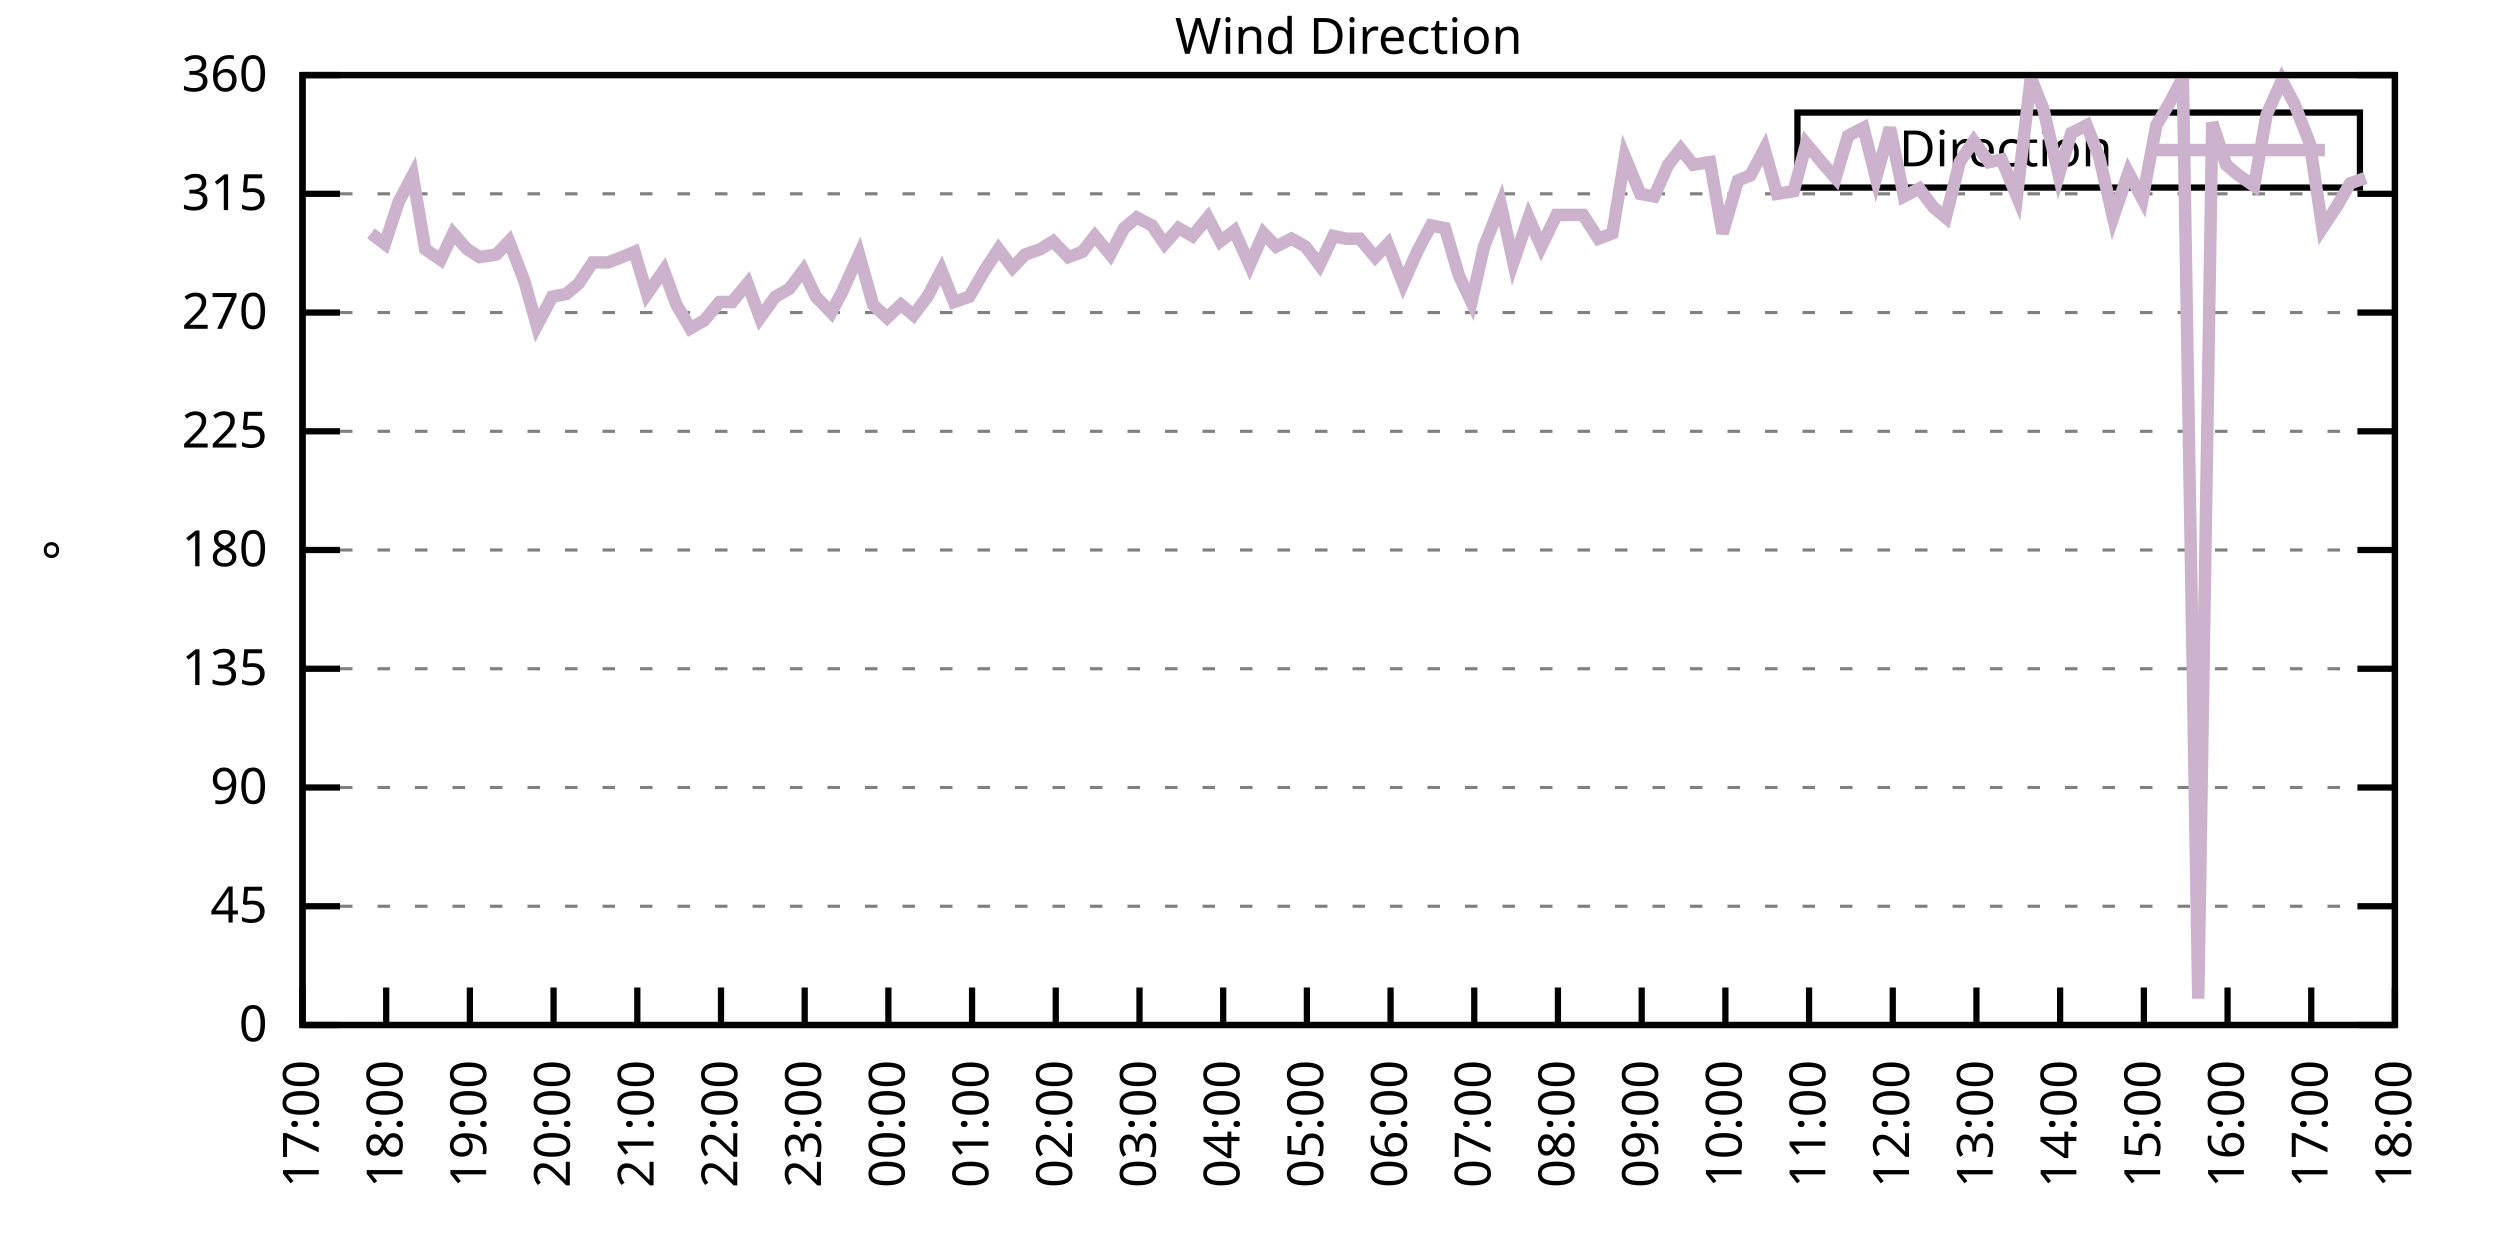
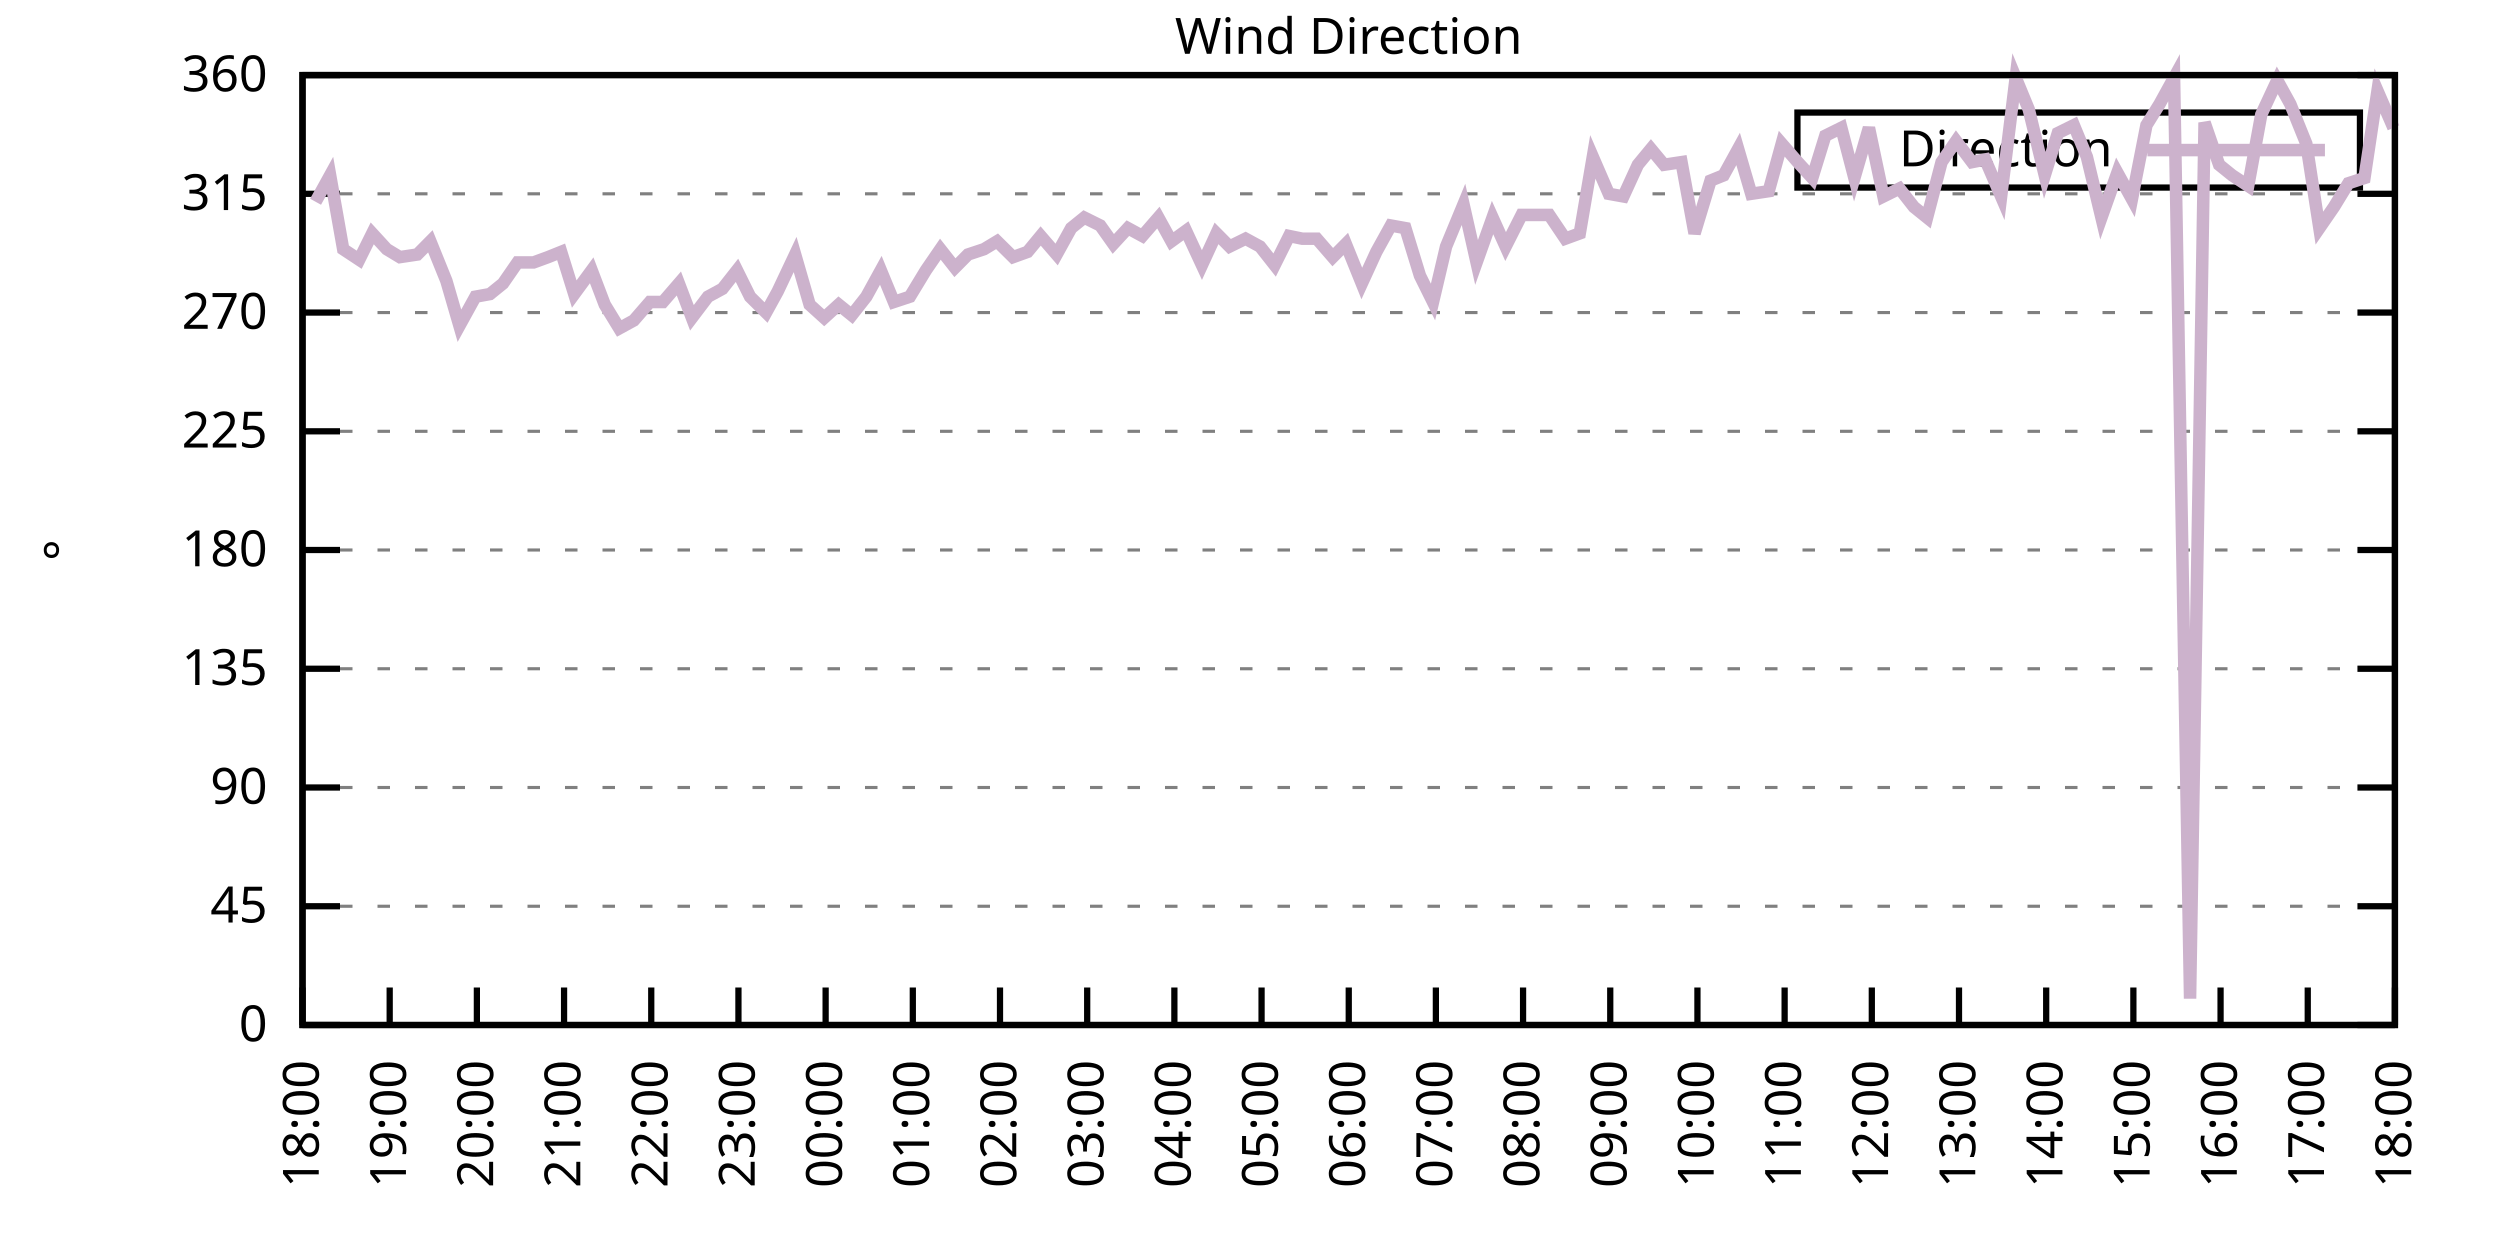
<svg xmlns="http://www.w3.org/2000/svg" xmlns:xlink="http://www.w3.org/1999/xlink" width="400" height="200" viewBox="0 0 400 200">
  <g id="gnuplot_canvas">
    <rect x="0" y="0" width="400" height="200" fill="none" />
    <defs>
      <circle id="gpDot" r="0.5" stroke-width="0.5" stroke="currentColor" />
      <path id="gpPt0" stroke-width="0.333" stroke="currentColor" d="M-1,0 h2 M0,-1 v2" />
      <path id="gpPt1" stroke-width="0.333" stroke="currentColor" d="M-1,-1 L1,1 M1,-1 L-1,1" />
      <path id="gpPt2" stroke-width="0.333" stroke="currentColor" d="M-1,0 L1,0 M0,-1 L0,1 M-1,-1 L1,1 M-1,1 L1,-1" />
      <rect id="gpPt3" stroke-width="0.333" stroke="currentColor" x="-1" y="-1" width="2" height="2" />
      <rect id="gpPt4" stroke-width="0.333" stroke="currentColor" fill="currentColor" x="-1" y="-1" width="2" height="2" />
      <circle id="gpPt5" stroke-width="0.333" stroke="currentColor" cx="0" cy="0" r="1" />
      <use xlink:href="#gpPt5" id="gpPt6" fill="currentColor" stroke="none" />
      <path id="gpPt7" stroke-width="0.333" stroke="currentColor" d="M0,-1.33 L-1.33,0.67 L1.33,0.67 z" />
      <use xlink:href="#gpPt7" id="gpPt8" fill="currentColor" stroke="none" />
      <use xlink:href="#gpPt7" id="gpPt9" stroke="currentColor" transform="rotate(180)" />
      <use xlink:href="#gpPt9" id="gpPt10" fill="currentColor" stroke="none" />
      <use xlink:href="#gpPt3" id="gpPt11" stroke="currentColor" transform="rotate(45)" />
      <use xlink:href="#gpPt11" id="gpPt12" fill="currentColor" stroke="none" />
      <path id="gpPt13" stroke-width="0.333" stroke="currentColor" d="M0,1.330 L1.265,0.411 L0.782,-1.067 L-0.782,-1.076 L-1.265,0.411 z" />
      <use xlink:href="#gpPt13" id="gpPt14" fill="currentColor" stroke="none" />
      <filter id="textbox" filterUnits="objectBoundingBox" x="0" y="0" height="1" width="1">
        <feFlood flood-color="white" flood-opacity="1" result="bgnd" />
        <feComposite in="SourceGraphic" in2="bgnd" operator="atop" />
      </filter>
      <filter id="greybox" filterUnits="objectBoundingBox" x="0" y="0" height="1" width="1">
        <feFlood flood-color="lightgrey" flood-opacity="1" result="grey" />
        <feComposite in="SourceGraphic" in2="grey" operator="atop" />
      </filter>
    </defs>
    <g fill="none" color="white" stroke="currentColor" stroke-width="1.00" stroke-linecap="butt" stroke-linejoin="miter">
</g>
    <g fill="none" color="black" stroke="currentColor" stroke-width="1.00" stroke-linecap="butt" stroke-linejoin="miter">
      <g stroke="none" shape-rendering="crispEdges">
        <polygon fill="rgb(255, 255, 255)" points="48.40,164.00 383.18,164.00 383.18,12.02 48.40,12.02 " />
      </g>
    </g>
    <g fill="none" color="black" stroke="currentColor" stroke-width="1.00" stroke-linecap="butt" stroke-linejoin="miter">
</g>
    <g fill="none" color="black" stroke="black" stroke-width="0.50" stroke-linecap="butt" stroke-linejoin="miter">
</g>
    <g fill="none" color="gray" stroke="currentColor" stroke-width="0.50" stroke-linecap="butt" stroke-linejoin="miter">
      <path stroke="gray" stroke-dasharray="2,4" class="gridline" d="M48.40,164.00 L383.19,164.00  " />
    </g>
    <g fill="none" color="gray" stroke="gray" stroke-width="1.00" stroke-linecap="butt" stroke-linejoin="miter">
</g>
    <g fill="none" color="black" stroke="currentColor" stroke-width="1.00" stroke-linecap="butt" stroke-linejoin="miter">
      <path stroke="black" d="M48.40,164.00 L54.40,164.00 M383.19,164.00 L377.19,164.00  " />
      <g transform="translate(42.80,166.60)" stroke="none" fill="black" font-family="Sans" font-size="8.00" text-anchor="end">
        <text>
          <tspan font-family="Sans"> 0</tspan>
        </text>
      </g>
    </g>
    <g fill="none" color="black" stroke="currentColor" stroke-width="1.00" stroke-linecap="butt" stroke-linejoin="miter">
</g>
    <g fill="none" color="black" stroke="black" stroke-width="0.50" stroke-linecap="butt" stroke-linejoin="miter">
</g>
    <g fill="none" color="gray" stroke="currentColor" stroke-width="0.50" stroke-linecap="butt" stroke-linejoin="miter">
      <path stroke="gray" stroke-dasharray="2,4" class="gridline" d="M48.40,145.00 L383.19,145.00  " />
    </g>
    <g fill="none" color="gray" stroke="gray" stroke-width="1.00" stroke-linecap="butt" stroke-linejoin="miter">
</g>
    <g fill="none" color="black" stroke="currentColor" stroke-width="1.00" stroke-linecap="butt" stroke-linejoin="miter">
      <path stroke="black" d="M48.40,145.00 L54.40,145.00 M383.19,145.00 L377.19,145.00  " />
      <g transform="translate(42.80,147.60)" stroke="none" fill="black" font-family="Sans" font-size="8.00" text-anchor="end">
        <text>
          <tspan font-family="Sans"> 45</tspan>
        </text>
      </g>
    </g>
    <g fill="none" color="black" stroke="currentColor" stroke-width="1.00" stroke-linecap="butt" stroke-linejoin="miter">
</g>
    <g fill="none" color="black" stroke="black" stroke-width="0.50" stroke-linecap="butt" stroke-linejoin="miter">
</g>
    <g fill="none" color="gray" stroke="currentColor" stroke-width="0.50" stroke-linecap="butt" stroke-linejoin="miter">
      <path stroke="gray" stroke-dasharray="2,4" class="gridline" d="M48.40,126.00 L383.19,126.00  " />
    </g>
    <g fill="none" color="gray" stroke="gray" stroke-width="1.00" stroke-linecap="butt" stroke-linejoin="miter">
</g>
    <g fill="none" color="black" stroke="currentColor" stroke-width="1.00" stroke-linecap="butt" stroke-linejoin="miter">
      <path stroke="black" d="M48.40,126.00 L54.40,126.00 M383.19,126.00 L377.19,126.00  " />
      <g transform="translate(42.80,128.60)" stroke="none" fill="black" font-family="Sans" font-size="8.00" text-anchor="end">
        <text>
          <tspan font-family="Sans"> 90</tspan>
        </text>
      </g>
    </g>
    <g fill="none" color="black" stroke="currentColor" stroke-width="1.00" stroke-linecap="butt" stroke-linejoin="miter">
</g>
    <g fill="none" color="black" stroke="black" stroke-width="0.50" stroke-linecap="butt" stroke-linejoin="miter">
</g>
    <g fill="none" color="gray" stroke="currentColor" stroke-width="0.50" stroke-linecap="butt" stroke-linejoin="miter">
      <path stroke="gray" stroke-dasharray="2,4" class="gridline" d="M48.40,107.00 L383.19,107.00  " />
    </g>
    <g fill="none" color="gray" stroke="gray" stroke-width="1.00" stroke-linecap="butt" stroke-linejoin="miter">
</g>
    <g fill="none" color="black" stroke="currentColor" stroke-width="1.00" stroke-linecap="butt" stroke-linejoin="miter">
      <path stroke="black" d="M48.40,107.00 L54.40,107.00 M383.19,107.00 L377.19,107.00  " />
      <g transform="translate(42.80,109.60)" stroke="none" fill="black" font-family="Sans" font-size="8.00" text-anchor="end">
        <text>
          <tspan font-family="Sans"> 135</tspan>
        </text>
      </g>
    </g>
    <g fill="none" color="black" stroke="currentColor" stroke-width="1.00" stroke-linecap="butt" stroke-linejoin="miter">
</g>
    <g fill="none" color="black" stroke="black" stroke-width="0.50" stroke-linecap="butt" stroke-linejoin="miter">
</g>
    <g fill="none" color="gray" stroke="currentColor" stroke-width="0.50" stroke-linecap="butt" stroke-linejoin="miter">
      <path stroke="gray" stroke-dasharray="2,4" class="gridline" d="M48.40,88.00 L383.19,88.00  " />
    </g>
    <g fill="none" color="gray" stroke="gray" stroke-width="1.00" stroke-linecap="butt" stroke-linejoin="miter">
</g>
    <g fill="none" color="black" stroke="currentColor" stroke-width="1.00" stroke-linecap="butt" stroke-linejoin="miter">
      <path stroke="black" d="M48.40,88.00 L54.40,88.00 M383.19,88.00 L377.19,88.00  " />
      <g transform="translate(42.80,90.60)" stroke="none" fill="black" font-family="Sans" font-size="8.00" text-anchor="end">
        <text>
          <tspan font-family="Sans"> 180</tspan>
        </text>
      </g>
    </g>
    <g fill="none" color="black" stroke="currentColor" stroke-width="1.00" stroke-linecap="butt" stroke-linejoin="miter">
</g>
    <g fill="none" color="black" stroke="black" stroke-width="0.50" stroke-linecap="butt" stroke-linejoin="miter">
</g>
    <g fill="none" color="gray" stroke="currentColor" stroke-width="0.50" stroke-linecap="butt" stroke-linejoin="miter">
      <path stroke="gray" stroke-dasharray="2,4" class="gridline" d="M48.40,69.01 L383.19,69.01  " />
    </g>
    <g fill="none" color="gray" stroke="gray" stroke-width="1.00" stroke-linecap="butt" stroke-linejoin="miter">
</g>
    <g fill="none" color="black" stroke="currentColor" stroke-width="1.00" stroke-linecap="butt" stroke-linejoin="miter">
      <path stroke="black" d="M48.40,69.01 L54.40,69.01 M383.19,69.01 L377.19,69.01  " />
      <g transform="translate(42.80,71.61)" stroke="none" fill="black" font-family="Sans" font-size="8.00" text-anchor="end">
        <text>
          <tspan font-family="Sans"> 225</tspan>
        </text>
      </g>
    </g>
    <g fill="none" color="black" stroke="currentColor" stroke-width="1.00" stroke-linecap="butt" stroke-linejoin="miter">
</g>
    <g fill="none" color="black" stroke="black" stroke-width="0.50" stroke-linecap="butt" stroke-linejoin="miter">
</g>
    <g fill="none" color="gray" stroke="currentColor" stroke-width="0.50" stroke-linecap="butt" stroke-linejoin="miter">
      <path stroke="gray" stroke-dasharray="2,4" class="gridline" d="M48.40,50.01 L383.19,50.01  " />
    </g>
    <g fill="none" color="gray" stroke="gray" stroke-width="1.00" stroke-linecap="butt" stroke-linejoin="miter">
</g>
    <g fill="none" color="black" stroke="currentColor" stroke-width="1.00" stroke-linecap="butt" stroke-linejoin="miter">
      <path stroke="black" d="M48.40,50.01 L54.40,50.01 M383.19,50.01 L377.19,50.01  " />
      <g transform="translate(42.80,52.61)" stroke="none" fill="black" font-family="Sans" font-size="8.00" text-anchor="end">
        <text>
          <tspan font-family="Sans"> 270</tspan>
        </text>
      </g>
    </g>
    <g fill="none" color="black" stroke="currentColor" stroke-width="1.00" stroke-linecap="butt" stroke-linejoin="miter">
</g>
    <g fill="none" color="black" stroke="black" stroke-width="0.50" stroke-linecap="butt" stroke-linejoin="miter">
</g>
    <g fill="none" color="gray" stroke="currentColor" stroke-width="0.50" stroke-linecap="butt" stroke-linejoin="miter">
      <path stroke="gray" stroke-dasharray="2,4" class="gridline" d="M48.40,31.01 L383.19,31.01  " />
    </g>
    <g fill="none" color="gray" stroke="gray" stroke-width="1.00" stroke-linecap="butt" stroke-linejoin="miter">
</g>
    <g fill="none" color="black" stroke="currentColor" stroke-width="1.00" stroke-linecap="butt" stroke-linejoin="miter">
      <path stroke="black" d="M48.40,31.01 L54.40,31.01 M383.19,31.01 L377.19,31.01  " />
      <g transform="translate(42.80,33.61)" stroke="none" fill="black" font-family="Sans" font-size="8.00" text-anchor="end">
        <text>
          <tspan font-family="Sans"> 315</tspan>
        </text>
      </g>
    </g>
    <g fill="none" color="black" stroke="currentColor" stroke-width="1.00" stroke-linecap="butt" stroke-linejoin="miter">
</g>
    <g fill="none" color="black" stroke="black" stroke-width="0.50" stroke-linecap="butt" stroke-linejoin="miter">
</g>
    <g fill="none" color="gray" stroke="currentColor" stroke-width="0.50" stroke-linecap="butt" stroke-linejoin="miter">
      <path stroke="gray" stroke-dasharray="2,4" class="gridline" d="M48.40,12.01 L383.19,12.01  " />
    </g>
    <g fill="none" color="gray" stroke="gray" stroke-width="1.00" stroke-linecap="butt" stroke-linejoin="miter">
</g>
    <g fill="none" color="black" stroke="currentColor" stroke-width="1.00" stroke-linecap="butt" stroke-linejoin="miter">
      <path stroke="black" d="M48.40,12.01 L54.40,12.01 M383.19,12.01 L377.19,12.01  " />
      <g transform="translate(42.80,14.61)" stroke="none" fill="black" font-family="Sans" font-size="8.00" text-anchor="end">
        <text>
          <tspan font-family="Sans"> 360</tspan>
        </text>
      </g>
    </g>
    <g fill="none" color="black" stroke="currentColor" stroke-width="1.00" stroke-linecap="butt" stroke-linejoin="miter">
      <path stroke="black" d="M48.40,164.00 L48.40,158.00  " />
      <g transform="translate(51.00,169.60) rotate(270.00)" stroke="none" fill="black" font-family="Sans" font-size="8.00" text-anchor="end">
        <text>
-           <tspan font-family="Sans">17:00</tspan>
-         </text>
-       </g>
-     </g>
-     <g fill="none" color="black" stroke="currentColor" stroke-width="1.00" stroke-linecap="butt" stroke-linejoin="miter">
-       <path stroke="black" d="M61.79,164.00 L61.79,158.00  " />
-       <g transform="translate(64.39,169.60) rotate(270.00)" stroke="none" fill="black" font-family="Sans" font-size="8.00" text-anchor="end">
-         <text>
          <tspan font-family="Sans">18:00</tspan>
        </text>
      </g>
    </g>
    <g fill="none" color="black" stroke="currentColor" stroke-width="1.00" stroke-linecap="butt" stroke-linejoin="miter">
-       <path stroke="black" d="M75.18,164.00 L75.18,158.00  " />
-       <g transform="translate(77.78,169.60) rotate(270.00)" stroke="none" fill="black" font-family="Sans" font-size="8.00" text-anchor="end">
+       <path stroke="black" d="M62.35,164.00 L62.35,158.00  " />
+       <g transform="translate(64.95,169.60) rotate(270.00)" stroke="none" fill="black" font-family="Sans" font-size="8.00" text-anchor="end">
        <text>
          <tspan font-family="Sans">19:00</tspan>
        </text>
      </g>
    </g>
    <g fill="none" color="black" stroke="currentColor" stroke-width="1.00" stroke-linecap="butt" stroke-linejoin="miter">
-       <path stroke="black" d="M88.57,164.00 L88.57,158.00  " />
-       <g transform="translate(91.17,169.60) rotate(270.00)" stroke="none" fill="black" font-family="Sans" font-size="8.00" text-anchor="end">
+       <path stroke="black" d="M76.30,164.00 L76.30,158.00  " />
+       <g transform="translate(78.90,169.60) rotate(270.00)" stroke="none" fill="black" font-family="Sans" font-size="8.00" text-anchor="end">
        <text>
          <tspan font-family="Sans">20:00</tspan>
        </text>
      </g>
    </g>
    <g fill="none" color="black" stroke="currentColor" stroke-width="1.00" stroke-linecap="butt" stroke-linejoin="miter">
-       <path stroke="black" d="M101.97,164.00 L101.97,158.00  " />
-       <g transform="translate(104.57,169.60) rotate(270.00)" stroke="none" fill="black" font-family="Sans" font-size="8.00" text-anchor="end">
+       <path stroke="black" d="M90.25,164.00 L90.25,158.00  " />
+       <g transform="translate(92.85,169.60) rotate(270.00)" stroke="none" fill="black" font-family="Sans" font-size="8.00" text-anchor="end">
        <text>
          <tspan font-family="Sans">21:00</tspan>
        </text>
      </g>
    </g>
    <g fill="none" color="black" stroke="currentColor" stroke-width="1.00" stroke-linecap="butt" stroke-linejoin="miter">
-       <path stroke="black" d="M115.36,164.00 L115.36,158.00  " />
-       <g transform="translate(117.96,169.60) rotate(270.00)" stroke="none" fill="black" font-family="Sans" font-size="8.00" text-anchor="end">
+       <path stroke="black" d="M104.20,164.00 L104.20,158.00  " />
+       <g transform="translate(106.80,169.60) rotate(270.00)" stroke="none" fill="black" font-family="Sans" font-size="8.00" text-anchor="end">
        <text>
          <tspan font-family="Sans">22:00</tspan>
        </text>
      </g>
    </g>
    <g fill="none" color="black" stroke="currentColor" stroke-width="1.00" stroke-linecap="butt" stroke-linejoin="miter">
-       <path stroke="black" d="M128.75,164.00 L128.75,158.00  " />
-       <g transform="translate(131.35,169.60) rotate(270.00)" stroke="none" fill="black" font-family="Sans" font-size="8.00" text-anchor="end">
+       <path stroke="black" d="M118.15,164.00 L118.15,158.00  " />
+       <g transform="translate(120.75,169.60) rotate(270.00)" stroke="none" fill="black" font-family="Sans" font-size="8.00" text-anchor="end">
        <text>
          <tspan font-family="Sans">23:00</tspan>
        </text>
      </g>
    </g>
    <g fill="none" color="black" stroke="currentColor" stroke-width="1.00" stroke-linecap="butt" stroke-linejoin="miter">
-       <path stroke="black" d="M142.14,164.00 L142.14,158.00  " />
-       <g transform="translate(144.74,169.60) rotate(270.00)" stroke="none" fill="black" font-family="Sans" font-size="8.00" text-anchor="end">
+       <path stroke="black" d="M132.10,164.00 L132.10,158.00  " />
+       <g transform="translate(134.70,169.60) rotate(270.00)" stroke="none" fill="black" font-family="Sans" font-size="8.00" text-anchor="end">
        <text>
          <tspan font-family="Sans">00:00</tspan>
        </text>
      </g>
    </g>
    <g fill="none" color="black" stroke="currentColor" stroke-width="1.00" stroke-linecap="butt" stroke-linejoin="miter">
-       <path stroke="black" d="M155.53,164.00 L155.53,158.00  " />
-       <g transform="translate(158.13,169.60) rotate(270.00)" stroke="none" fill="black" font-family="Sans" font-size="8.00" text-anchor="end">
+       <path stroke="black" d="M146.05,164.00 L146.05,158.00  " />
+       <g transform="translate(148.65,169.60) rotate(270.00)" stroke="none" fill="black" font-family="Sans" font-size="8.00" text-anchor="end">
        <text>
          <tspan font-family="Sans">01:00</tspan>
        </text>
      </g>
    </g>
    <g fill="none" color="black" stroke="currentColor" stroke-width="1.00" stroke-linecap="butt" stroke-linejoin="miter">
-       <path stroke="black" d="M168.92,164.00 L168.92,158.00  " />
-       <g transform="translate(171.52,169.60) rotate(270.00)" stroke="none" fill="black" font-family="Sans" font-size="8.00" text-anchor="end">
+       <path stroke="black" d="M160.00,164.00 L160.00,158.00  " />
+       <g transform="translate(162.60,169.60) rotate(270.00)" stroke="none" fill="black" font-family="Sans" font-size="8.00" text-anchor="end">
        <text>
          <tspan font-family="Sans">02:00</tspan>
        </text>
      </g>
    </g>
    <g fill="none" color="black" stroke="currentColor" stroke-width="1.00" stroke-linecap="butt" stroke-linejoin="miter">
-       <path stroke="black" d="M182.32,164.00 L182.32,158.00  " />
-       <g transform="translate(184.92,169.60) rotate(270.00)" stroke="none" fill="black" font-family="Sans" font-size="8.00" text-anchor="end">
+       <path stroke="black" d="M173.95,164.00 L173.95,158.00  " />
+       <g transform="translate(176.55,169.60) rotate(270.00)" stroke="none" fill="black" font-family="Sans" font-size="8.00" text-anchor="end">
        <text>
          <tspan font-family="Sans">03:00</tspan>
        </text>
      </g>
    </g>
    <g fill="none" color="black" stroke="currentColor" stroke-width="1.00" stroke-linecap="butt" stroke-linejoin="miter">
-       <path stroke="black" d="M195.71,164.00 L195.71,158.00  " />
-       <g transform="translate(198.31,169.60) rotate(270.00)" stroke="none" fill="black" font-family="Sans" font-size="8.00" text-anchor="end">
+       <path stroke="black" d="M187.90,164.00 L187.90,158.00  " />
+       <g transform="translate(190.50,169.60) rotate(270.00)" stroke="none" fill="black" font-family="Sans" font-size="8.00" text-anchor="end">
        <text>
          <tspan font-family="Sans">04:00</tspan>
        </text>
      </g>
    </g>
    <g fill="none" color="black" stroke="currentColor" stroke-width="1.00" stroke-linecap="butt" stroke-linejoin="miter">
-       <path stroke="black" d="M209.10,164.00 L209.10,158.00  " />
-       <g transform="translate(211.70,169.60) rotate(270.00)" stroke="none" fill="black" font-family="Sans" font-size="8.00" text-anchor="end">
+       <path stroke="black" d="M201.85,164.00 L201.85,158.00  " />
+       <g transform="translate(204.45,169.60) rotate(270.00)" stroke="none" fill="black" font-family="Sans" font-size="8.00" text-anchor="end">
        <text>
          <tspan font-family="Sans">05:00</tspan>
        </text>
      </g>
    </g>
    <g fill="none" color="black" stroke="currentColor" stroke-width="1.00" stroke-linecap="butt" stroke-linejoin="miter">
-       <path stroke="black" d="M222.49,164.00 L222.49,158.00  " />
-       <g transform="translate(225.09,169.60) rotate(270.00)" stroke="none" fill="black" font-family="Sans" font-size="8.00" text-anchor="end">
+       <path stroke="black" d="M215.80,164.00 L215.80,158.00  " />
+       <g transform="translate(218.40,169.60) rotate(270.00)" stroke="none" fill="black" font-family="Sans" font-size="8.00" text-anchor="end">
        <text>
          <tspan font-family="Sans">06:00</tspan>
        </text>
      </g>
    </g>
    <g fill="none" color="black" stroke="currentColor" stroke-width="1.00" stroke-linecap="butt" stroke-linejoin="miter">
-       <path stroke="black" d="M235.88,164.00 L235.88,158.00  " />
-       <g transform="translate(238.48,169.60) rotate(270.00)" stroke="none" fill="black" font-family="Sans" font-size="8.00" text-anchor="end">
+       <path stroke="black" d="M229.74,164.00 L229.74,158.00  " />
+       <g transform="translate(232.34,169.60) rotate(270.00)" stroke="none" fill="black" font-family="Sans" font-size="8.00" text-anchor="end">
        <text>
          <tspan font-family="Sans">07:00</tspan>
        </text>
      </g>
    </g>
    <g fill="none" color="black" stroke="currentColor" stroke-width="1.00" stroke-linecap="butt" stroke-linejoin="miter">
-       <path stroke="black" d="M249.27,164.00 L249.27,158.00  " />
-       <g transform="translate(251.87,169.60) rotate(270.00)" stroke="none" fill="black" font-family="Sans" font-size="8.00" text-anchor="end">
+       <path stroke="black" d="M243.69,164.00 L243.69,158.00  " />
+       <g transform="translate(246.29,169.60) rotate(270.00)" stroke="none" fill="black" font-family="Sans" font-size="8.00" text-anchor="end">
        <text>
          <tspan font-family="Sans">08:00</tspan>
        </text>
      </g>
    </g>
    <g fill="none" color="black" stroke="currentColor" stroke-width="1.00" stroke-linecap="butt" stroke-linejoin="miter">
-       <path stroke="black" d="M262.67,164.00 L262.67,158.00  " />
-       <g transform="translate(265.27,169.60) rotate(270.00)" stroke="none" fill="black" font-family="Sans" font-size="8.00" text-anchor="end">
+       <path stroke="black" d="M257.64,164.00 L257.64,158.00  " />
+       <g transform="translate(260.24,169.60) rotate(270.00)" stroke="none" fill="black" font-family="Sans" font-size="8.00" text-anchor="end">
        <text>
          <tspan font-family="Sans">09:00</tspan>
        </text>
      </g>
    </g>
    <g fill="none" color="black" stroke="currentColor" stroke-width="1.00" stroke-linecap="butt" stroke-linejoin="miter">
-       <path stroke="black" d="M276.06,164.00 L276.06,158.00  " />
-       <g transform="translate(278.66,169.60) rotate(270.00)" stroke="none" fill="black" font-family="Sans" font-size="8.00" text-anchor="end">
+       <path stroke="black" d="M271.59,164.00 L271.59,158.00  " />
+       <g transform="translate(274.19,169.60) rotate(270.00)" stroke="none" fill="black" font-family="Sans" font-size="8.00" text-anchor="end">
        <text>
          <tspan font-family="Sans">10:00</tspan>
        </text>
      </g>
    </g>
    <g fill="none" color="black" stroke="currentColor" stroke-width="1.00" stroke-linecap="butt" stroke-linejoin="miter">
-       <path stroke="black" d="M289.45,164.00 L289.45,158.00  " />
-       <g transform="translate(292.05,169.60) rotate(270.00)" stroke="none" fill="black" font-family="Sans" font-size="8.00" text-anchor="end">
+       <path stroke="black" d="M285.54,164.00 L285.54,158.00  " />
+       <g transform="translate(288.14,169.60) rotate(270.00)" stroke="none" fill="black" font-family="Sans" font-size="8.00" text-anchor="end">
        <text>
          <tspan font-family="Sans">11:00</tspan>
        </text>
      </g>
    </g>
    <g fill="none" color="black" stroke="currentColor" stroke-width="1.00" stroke-linecap="butt" stroke-linejoin="miter">
-       <path stroke="black" d="M302.84,164.00 L302.84,158.00  " />
-       <g transform="translate(305.44,169.60) rotate(270.00)" stroke="none" fill="black" font-family="Sans" font-size="8.00" text-anchor="end">
+       <path stroke="black" d="M299.49,164.00 L299.49,158.00  " />
+       <g transform="translate(302.09,169.60) rotate(270.00)" stroke="none" fill="black" font-family="Sans" font-size="8.00" text-anchor="end">
        <text>
          <tspan font-family="Sans">12:00</tspan>
        </text>
      </g>
    </g>
    <g fill="none" color="black" stroke="currentColor" stroke-width="1.00" stroke-linecap="butt" stroke-linejoin="miter">
-       <path stroke="black" d="M316.23,164.00 L316.23,158.00  " />
-       <g transform="translate(318.83,169.60) rotate(270.00)" stroke="none" fill="black" font-family="Sans" font-size="8.00" text-anchor="end">
+       <path stroke="black" d="M313.44,164.00 L313.44,158.00  " />
+       <g transform="translate(316.04,169.60) rotate(270.00)" stroke="none" fill="black" font-family="Sans" font-size="8.00" text-anchor="end">
        <text>
          <tspan font-family="Sans">13:00</tspan>
        </text>
      </g>
    </g>
    <g fill="none" color="black" stroke="currentColor" stroke-width="1.00" stroke-linecap="butt" stroke-linejoin="miter">
-       <path stroke="black" d="M329.62,164.00 L329.62,158.00  " />
-       <g transform="translate(332.22,169.60) rotate(270.00)" stroke="none" fill="black" font-family="Sans" font-size="8.00" text-anchor="end">
+       <path stroke="black" d="M327.39,164.00 L327.39,158.00  " />
+       <g transform="translate(329.99,169.60) rotate(270.00)" stroke="none" fill="black" font-family="Sans" font-size="8.00" text-anchor="end">
        <text>
          <tspan font-family="Sans">14:00</tspan>
        </text>
      </g>
    </g>
    <g fill="none" color="black" stroke="currentColor" stroke-width="1.00" stroke-linecap="butt" stroke-linejoin="miter">
-       <path stroke="black" d="M343.02,164.00 L343.02,158.00  " />
-       <g transform="translate(345.62,169.60) rotate(270.00)" stroke="none" fill="black" font-family="Sans" font-size="8.00" text-anchor="end">
+       <path stroke="black" d="M341.34,164.00 L341.34,158.00  " />
+       <g transform="translate(343.94,169.60) rotate(270.00)" stroke="none" fill="black" font-family="Sans" font-size="8.00" text-anchor="end">
        <text>
          <tspan font-family="Sans">15:00</tspan>
        </text>
      </g>
    </g>
    <g fill="none" color="black" stroke="currentColor" stroke-width="1.00" stroke-linecap="butt" stroke-linejoin="miter">
-       <path stroke="black" d="M356.41,164.00 L356.41,158.00  " />
-       <g transform="translate(359.01,169.60) rotate(270.00)" stroke="none" fill="black" font-family="Sans" font-size="8.00" text-anchor="end">
+       <path stroke="black" d="M355.29,164.00 L355.29,158.00  " />
+       <g transform="translate(357.89,169.60) rotate(270.00)" stroke="none" fill="black" font-family="Sans" font-size="8.00" text-anchor="end">
        <text>
          <tspan font-family="Sans">16:00</tspan>
        </text>
      </g>
    </g>
    <g fill="none" color="black" stroke="currentColor" stroke-width="1.00" stroke-linecap="butt" stroke-linejoin="miter">
-       <path stroke="black" d="M369.80,164.00 L369.80,158.00  " />
-       <g transform="translate(372.40,169.60) rotate(270.00)" stroke="none" fill="black" font-family="Sans" font-size="8.00" text-anchor="end">
+       <path stroke="black" d="M369.24,164.00 L369.24,158.00  " />
+       <g transform="translate(371.84,169.60) rotate(270.00)" stroke="none" fill="black" font-family="Sans" font-size="8.00" text-anchor="end">
        <text>
          <tspan font-family="Sans">17:00</tspan>
        </text>
      </g>
    </g>
    <g fill="none" color="black" stroke="currentColor" stroke-width="1.00" stroke-linecap="butt" stroke-linejoin="miter">
      <path stroke="black" d="M383.19,164.00 L383.19,158.00  " />
      <g transform="translate(385.79,169.60) rotate(270.00)" stroke="none" fill="black" font-family="Sans" font-size="8.00" text-anchor="end">
        <text>
          <tspan font-family="Sans">18:00</tspan>
        </text>
      </g>
    </g>
    <g fill="none" color="black" stroke="currentColor" stroke-width="1.00" stroke-linecap="butt" stroke-linejoin="miter">
</g>
    <g fill="none" color="black" stroke="currentColor" stroke-width="1.00" stroke-linecap="butt" stroke-linejoin="miter">
      <path stroke="black" d="M48.40,12.01 L48.40,164.00 L383.19,164.00 L383.19,12.01 L48.40,12.01 Z  " />
    </g>
    <g fill="none" color="black" stroke="currentColor" stroke-width="1.00" stroke-linecap="butt" stroke-linejoin="miter">
</g>
    <g fill="none" color="black" stroke="currentColor" stroke-width="1.00" stroke-linecap="butt" stroke-linejoin="miter">
      <path stroke="black" d="M287.59,30.01 L287.59,18.01 L377.59,18.01 L377.59,30.01 L287.59,30.01 Z  " />
    </g>
    <g id="Wind_direction_plot_1">
      <g fill="none" color="white" stroke="black" stroke-width="2.00" stroke-linecap="butt" stroke-linejoin="miter">
</g>
      <g fill="none" color="black" stroke="currentColor" stroke-width="2.00" stroke-linecap="butt" stroke-linejoin="miter">
        <g transform="translate(337.99,26.61)" stroke="none" fill="black" font-family="Sans" font-size="8.00" text-anchor="end">
          <text>
            <tspan font-family="Sans">Direction</tspan>
          </text>
        </g>
      </g>
      <g fill="none" color="black" stroke="currentColor" stroke-width="2.00" stroke-linecap="butt" stroke-linejoin="miter">
-         <path stroke="rgb(204, 178, 204)" d="M343.59,24.01 L371.99,24.01 M59.34,37.34 L61.57,39.03 L63.80,32.28 L66.03,28.05 L68.04,39.87 L70.50,41.56   L72.50,37.34 L74.74,39.87 L76.75,41.14 L79.42,40.72 L81.43,38.61 L83.89,44.94 L85.90,52.12 L88.35,47.47   L90.58,47.05 L92.59,45.36 L94.82,41.99 L97.28,41.99 L99.51,41.14 L101.52,40.30 L103.53,47.05 L106.21,43.25   L108.22,48.74 L110.45,52.54 L112.68,51.27 L115.13,48.32 L117.14,48.32 L119.60,45.36 L121.61,50.85 L124.06,47.47   L126.29,46.21 L128.53,43.25 L130.54,47.47 L132.99,50.01 L134.78,46.63 L137.45,40.72 L139.69,48.74 L141.92,50.85   L144.15,48.74 L146.16,50.43 L148.39,47.47 L150.62,43.25 L152.63,48.32 L155.09,47.47 L157.54,43.25 L159.77,39.87   L162.01,42.83 L164.01,40.72 L166.47,39.87 L168.48,38.61 L170.93,41.14 L173.17,40.30 L175.17,37.76 L177.63,40.72   L179.86,36.50 L181.87,34.81 L184.32,36.08 L186.33,39.03 L188.57,36.50 L190.80,37.76 L193.25,34.81 L195.26,38.61   L197.49,36.92 L199.95,42.41 L202.18,37.34 L204.19,39.45 L206.64,38.19 L208.88,39.45 L211.11,42.41 L213.34,37.76   L215.35,38.19 L217.58,38.19 L220.04,41.14 L222.04,39.03 L224.50,45.36 L226.73,40.30 L228.96,36.08 L231.20,36.50   L233.43,44.10 L235.44,48.32 L237.44,39.45 L240.12,32.70 L242.13,41.99 L244.59,34.81 L246.60,39.45 L249.05,34.39   L251.06,34.39 L253.29,34.39 L255.75,38.19 L257.98,37.34 L259.99,25.10 L262.44,31.01 L264.67,31.43 L266.91,26.36   L268.92,23.83 L270.92,26.36 L273.60,25.94 L275.61,37.34 L278.07,28.90 L280.07,28.05 L282.31,23.83 L284.32,31.01   L286.99,30.59 L289.00,22.99 L291.46,25.94 L293.69,28.48 L295.70,21.72 L298.15,20.45 L300.16,28.48 L302.39,20.45   L304.63,31.43 L307.08,30.16 L309.31,33.12 L311.32,34.81 L313.55,25.94 L315.79,22.56 L318.24,25.94 L320.25,25.52   L322.70,31.43 L324.94,12.43 L326.95,17.50 L329.40,28.05 L331.41,21.30 L333.86,20.03 L335.87,25.10 L338.10,34.81   L340.56,27.63 L342.79,31.85 L345.02,20.03 L347.03,16.65 L349.26,12.43 L351.72,159.78 L353.95,19.61 L356.18,26.36   L358.19,28.05 L360.65,29.74 L362.66,18.34 L365.11,12.85 L367.12,16.65 L369.58,22.99 L371.58,36.50 L373.82,33.12   L376.05,29.32 L378.50,28.48  " />
+         <path stroke="rgb(204, 178, 204)" d="M343.59,24.01 L371.99,24.01 M50.49,32.28 L52.82,28.05 L54.91,39.87 L57.47,41.56 L59.56,37.34 L61.88,39.87   L63.98,41.14 L66.77,40.72 L68.86,38.61 L71.42,44.94 L73.51,52.12 L76.07,47.47 L78.39,47.05 L80.48,45.36   L82.81,41.99 L85.37,41.99 L87.69,41.14 L89.78,40.30 L91.88,47.05 L94.67,43.25 L96.76,48.74 L99.08,52.54   L101.41,51.27 L103.97,48.32 L106.06,48.32 L108.62,45.36 L110.71,50.85 L113.27,47.47 L115.59,46.21 L117.92,43.25   L120.01,47.47 L122.57,50.01 L124.43,46.63 L127.22,40.72 L129.54,48.74 L131.87,50.85 L134.19,48.74 L136.28,50.43   L138.61,47.47 L140.93,43.25 L143.02,48.32 L145.58,47.47 L148.14,43.25 L150.46,39.87 L152.79,42.83 L154.88,40.72   L157.44,39.87 L159.53,38.61 L162.09,41.14 L164.41,40.30 L166.51,37.76 L169.06,40.72 L171.39,36.50 L173.48,34.81   L176.04,36.08 L178.13,39.03 L180.46,36.50 L182.78,37.76 L185.34,34.81 L187.43,38.61 L189.76,36.92 L192.31,42.41   L194.64,37.34 L196.73,39.45 L199.29,38.19 L201.61,39.45 L203.94,42.41 L206.26,37.76 L208.36,38.19 L210.68,38.19   L213.24,41.14 L215.33,39.03 L217.89,45.36 L220.21,40.30 L222.54,36.08 L224.86,36.50 L227.19,44.10 L229.28,48.32   L231.37,39.45 L234.16,32.70 L236.25,41.99 L238.81,34.81 L240.90,39.45 L243.46,34.39 L245.55,34.39 L247.88,34.39   L250.44,38.19 L252.76,37.34 L254.85,25.10 L257.41,31.01 L259.74,31.43 L262.06,26.36 L264.15,23.83 L266.25,26.36   L269.04,25.94 L271.13,37.34 L273.69,28.90 L275.78,28.05 L278.10,23.83 L280.20,31.01 L282.99,30.59 L285.08,22.99   L287.64,25.94 L289.96,28.48 L292.05,21.72 L294.61,20.45 L296.70,28.48 L299.03,20.45 L301.35,31.43 L303.91,30.16   L306.23,33.12 L308.33,34.81 L310.65,25.94 L312.98,22.56 L315.53,25.94 L317.63,25.52 L320.18,31.43 L322.51,12.43   L324.60,17.50 L327.16,28.05 L329.25,21.30 L331.81,20.03 L333.90,25.10 L336.23,34.81 L338.78,27.63 L341.11,31.85   L343.43,20.03 L345.53,16.65 L347.85,12.43 L350.41,159.78 L352.73,19.61 L355.06,26.36 L357.15,28.05 L359.71,29.74   L361.80,18.34 L364.36,12.85 L366.45,16.65 L369.01,22.99 L371.10,36.50 L373.43,33.12 L375.75,29.32 L378.31,28.48   L380.40,14.54 L382.96,20.45  " />
      </g>
    </g>
    <g fill="none" color="black" stroke="currentColor" stroke-width="2.00" stroke-linecap="butt" stroke-linejoin="miter">
</g>
    <g fill="none" color="black" stroke="black" stroke-width="1.00" stroke-linecap="butt" stroke-linejoin="miter">
</g>
    <g fill="none" color="black" stroke="currentColor" stroke-width="1.00" stroke-linecap="butt" stroke-linejoin="miter">
      <path stroke="black" d="M48.40,12.01 L48.40,164.00 L383.19,164.00 L383.19,12.01 L48.40,12.01 Z  " />
      <g transform="translate(12.80,88.01) rotate(270.00)" stroke="none" fill="black" font-family="Sans" font-size="8.00" text-anchor="middle">
        <text>
          <tspan font-family="Sans">°</tspan>
        </text>
      </g>
    </g>
    <g fill="none" color="black" stroke="currentColor" stroke-width="1.00" stroke-linecap="butt" stroke-linejoin="miter">
</g>
    <g fill="none" color="black" stroke="currentColor" stroke-width="1.00" stroke-linecap="butt" stroke-linejoin="miter">
      <g transform="translate(215.79,8.61)" stroke="none" fill="black" font-family="Sans" font-size="8.00" text-anchor="middle">
        <text>
          <tspan font-family="Sans">Wind Direction</tspan>
        </text>
      </g>
    </g>
    <g fill="none" color="black" stroke="currentColor" stroke-width="1.00" stroke-linecap="butt" stroke-linejoin="miter">
</g>
  </g>
</svg>
